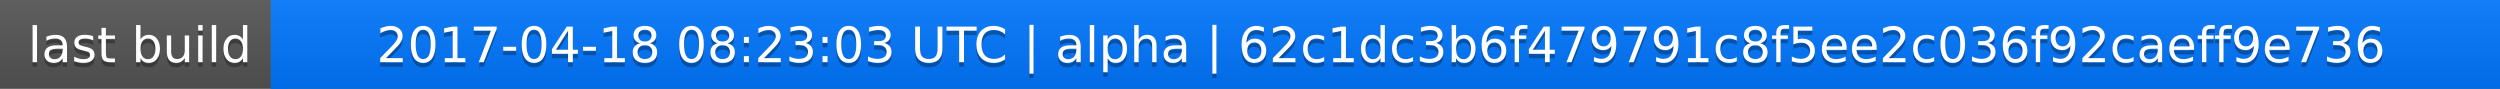
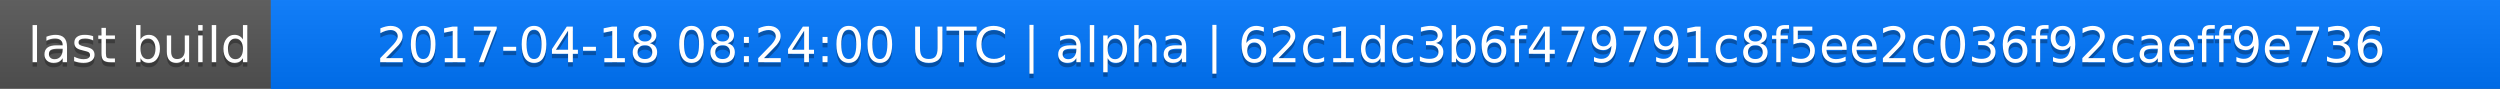
<svg xmlns="http://www.w3.org/2000/svg" width="563" height="20">
  <linearGradient id="a" x2="0" y2="100%">
    <stop offset="0" stop-color="#bbb" stop-opacity=".1" />
    <stop offset="1" stop-opacity=".1" />
  </linearGradient>
  <rect rx="0" width="563" height="20" fill="#555" />
  <rect rx="0" x="61" width="502" height="20" fill="#07f" />
  <path fill="#07f" d="M61 0h4v20h-4z" />
  <rect rx="0" width="563" height="20" fill="url(#a)" />
  <g fill="#fff" text-anchor="middle" font-family="DejaVu Sans,Verdana,Geneva,sans-serif" font-size="11">
    <text x="31.5" y="15" fill="#010101" fill-opacity=".3">last build</text>
    <text x="31.5" y="14">last build</text>
-     <text x="311" y="15" fill="#010101" fill-opacity=".3">2017-04-18 08:23:03 UTC | alpha | 62c1dc3b6f479791c8f5ee2c036f92caeff9e736</text>
-     <text x="311" y="14">2017-04-18 08:23:03 UTC | alpha | 62c1dc3b6f479791c8f5ee2c036f92caeff9e736</text>
+     <text x="311" y="15" fill="#010101" fill-opacity=".3">2017-04-18 08:24:00 UTC | alpha | 62c1dc3b6f479791c8f5ee2c036f92caeff9e736</text>
+     <text x="311" y="14">2017-04-18 08:24:00 UTC | alpha | 62c1dc3b6f479791c8f5ee2c036f92caeff9e736</text>
  </g>
</svg>
